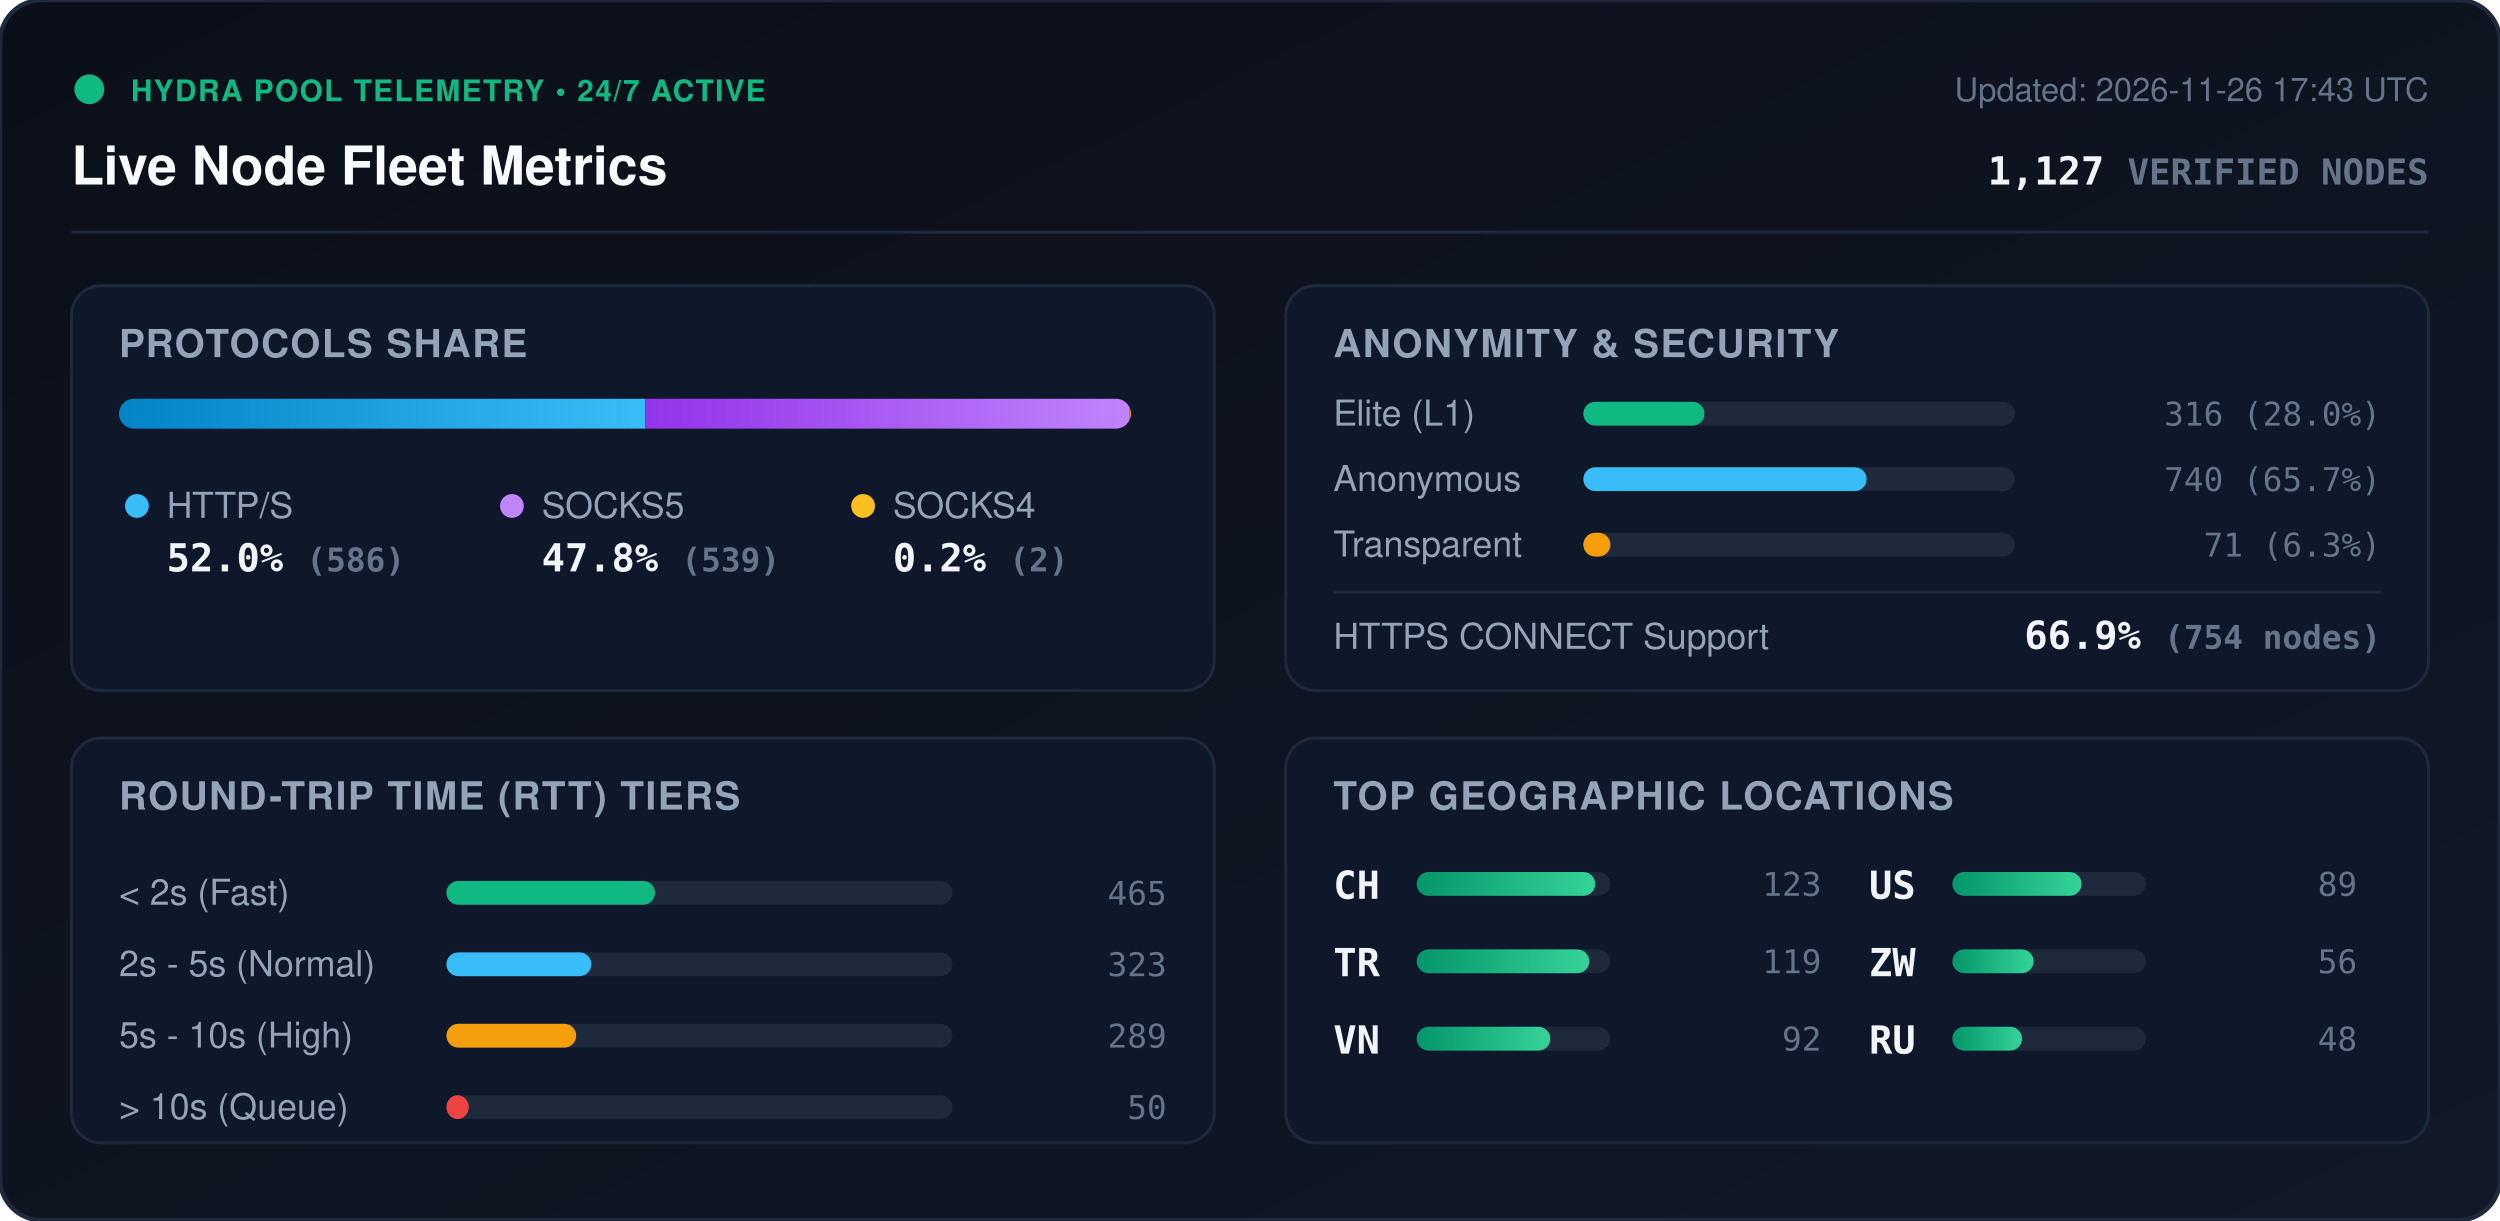
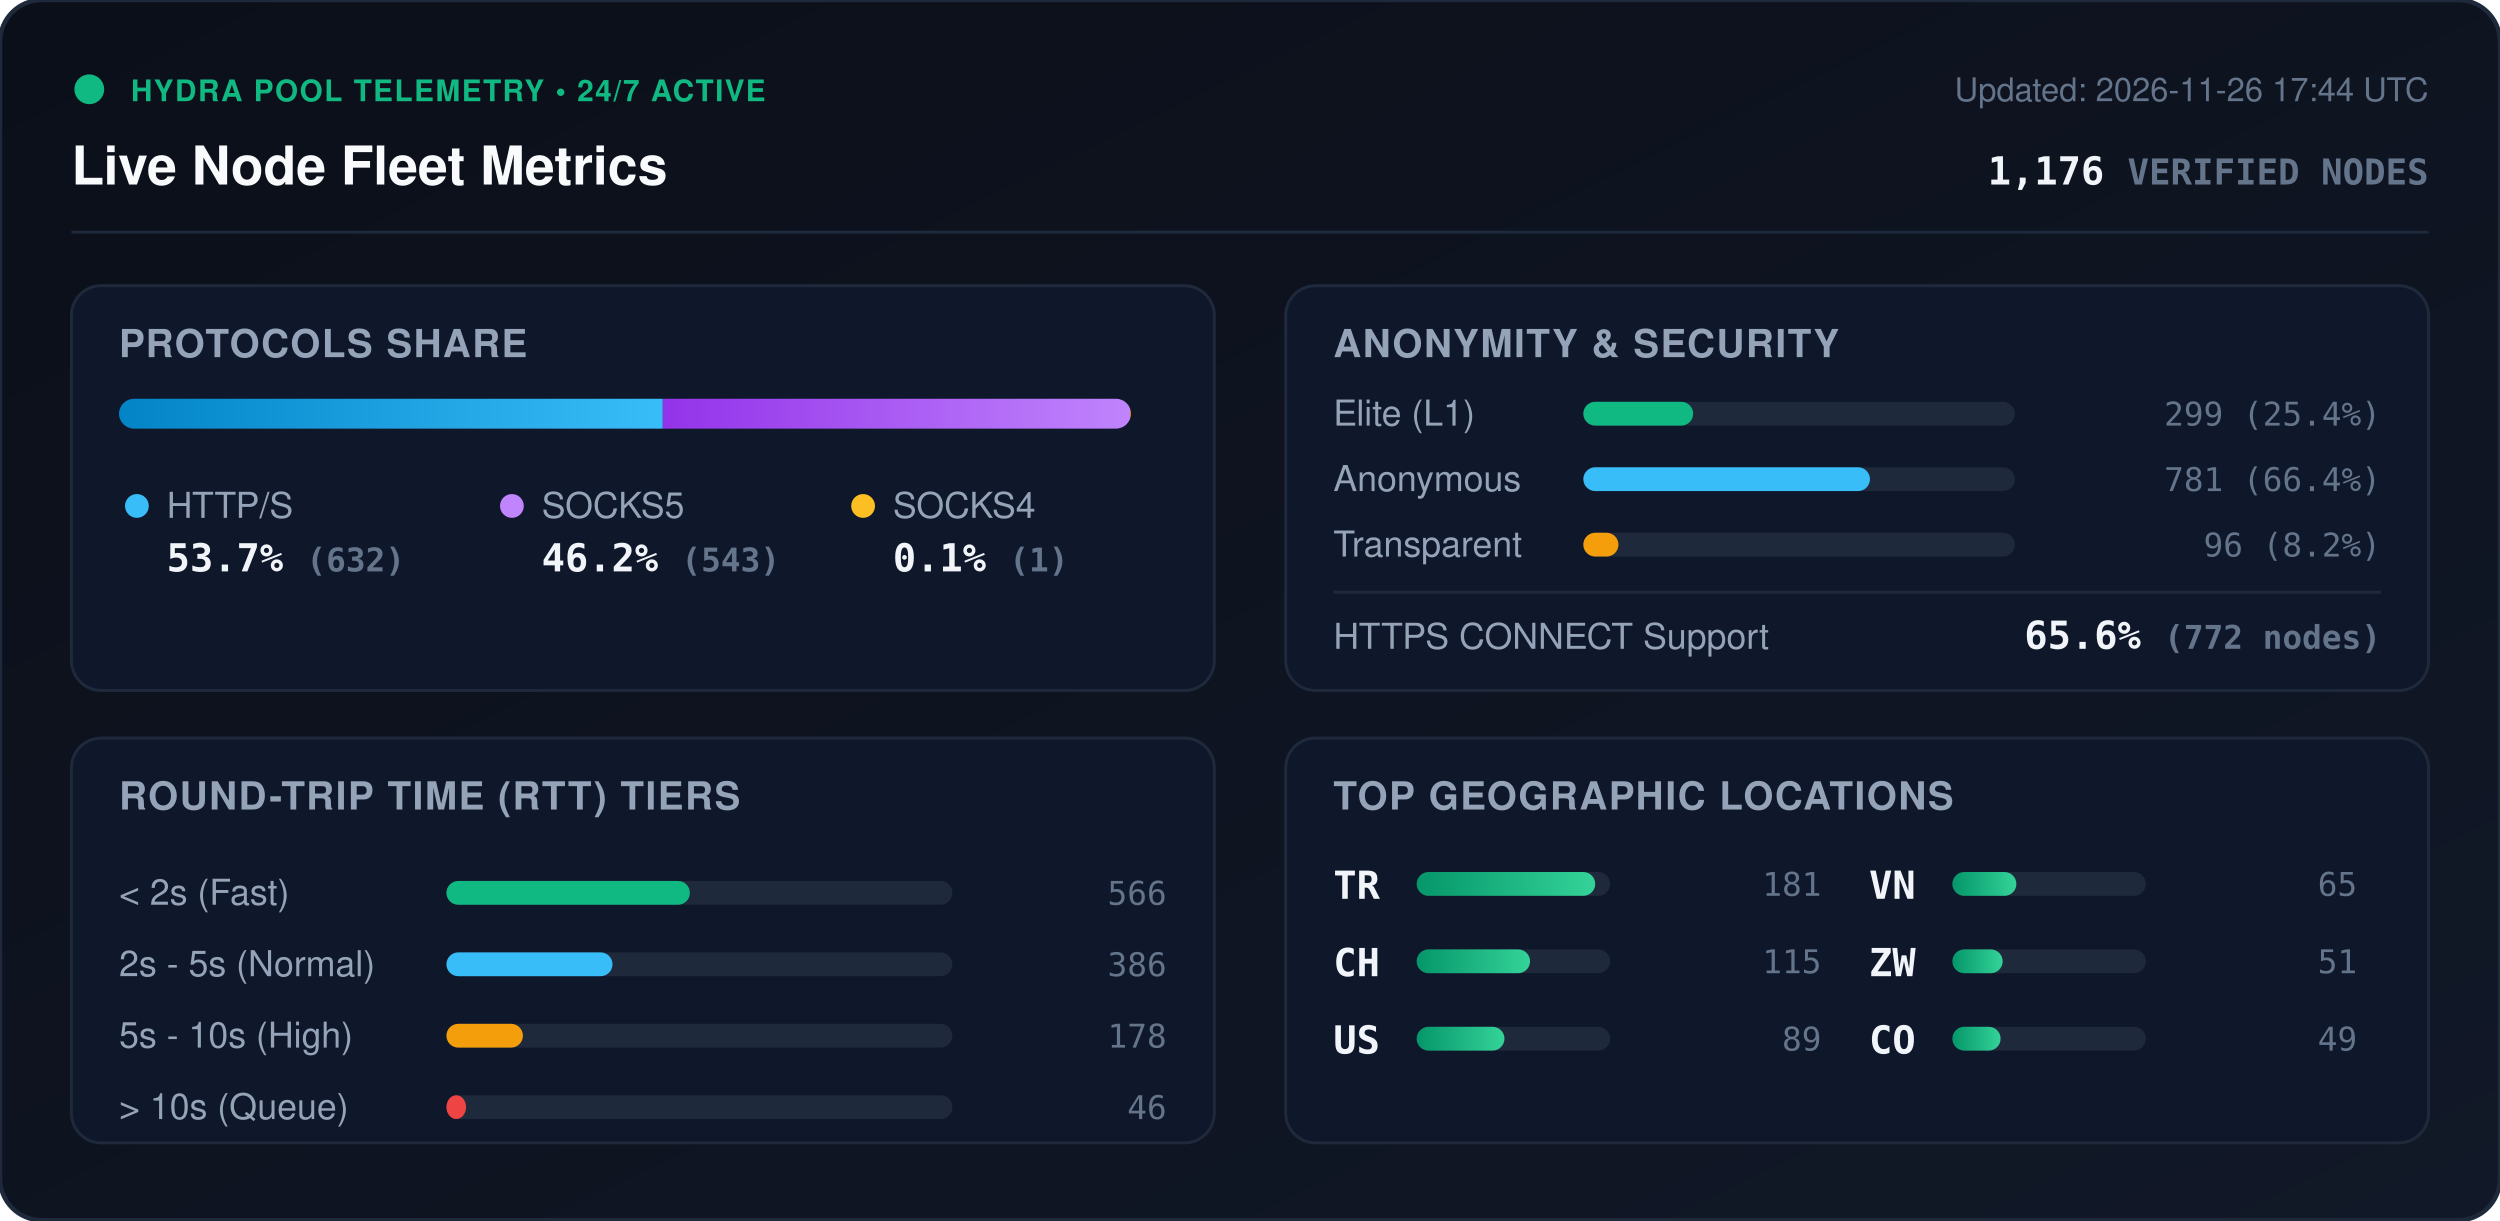
<svg xmlns="http://www.w3.org/2000/svg" viewBox="0 0 840 410" width="840" height="410" style="max-width: 100%; height: auto;">
  <defs>
    <linearGradient id="bg" x1="0%" y1="0%" x2="100%" y2="100%">
      <stop offset="0%" stop-color="#0b0f19" />
      <stop offset="100%" stop-color="#111827" />
    </linearGradient>
    <linearGradient id="bar-http" x1="0%" y1="0%" x2="100%" y2="0%">
      <stop offset="0%" stop-color="#0284c7" />
      <stop offset="100%" stop-color="#38bdf8" />
    </linearGradient>
    <linearGradient id="bar-socks5" x1="0%" y1="0%" x2="100%" y2="0%">
      <stop offset="0%" stop-color="#9333ea" />
      <stop offset="100%" stop-color="#c084fc" />
    </linearGradient>
    <linearGradient id="bar-socks4" x1="0%" y1="0%" x2="100%" y2="0%">
      <stop offset="0%" stop-color="#d97706" />
      <stop offset="100%" stop-color="#fbbf24" />
    </linearGradient>
    <linearGradient id="bar-green" x1="0%" y1="0%" x2="100%" y2="0%">
      <stop offset="0%" stop-color="#059669" />
      <stop offset="100%" stop-color="#34d399" />
    </linearGradient>
    <clipPath id="prog-track-clip">
      <rect width="340.0" height="10" rx="5" />
    </clipPath>
    <style>
      .title { font: 700 18px -apple-system, BlinkMacSystemFont, 'Segoe UI', Helvetica, Arial, sans-serif; fill: #f8fafc; }
      .sub { font: 500 11px -apple-system, BlinkMacSystemFont, 'Segoe UI', Helvetica, Arial, sans-serif; fill: #64748b; }
      .section-hdr { font: 600 13px -apple-system, BlinkMacSystemFont, 'Segoe UI', Helvetica, Arial, sans-serif; fill: #94a3b8; letter-spacing: 0.5px; }
      .metric-val { font: 700 13px -apple-system, BlinkMacSystemFont, 'Segoe UI', Helvetica, Arial, sans-serif; fill: #f1f5f9; }
      .metric-lbl { font: 500 12px -apple-system, BlinkMacSystemFont, 'Segoe UI', Helvetica, Arial, sans-serif; fill: #94a3b8; }
      .badge-txt { font: 700 10px -apple-system, BlinkMacSystemFont, 'Segoe UI', Helvetica, Arial, sans-serif; fill: #10b981; letter-spacing: 0.5px; }
      .mono { font-family: ui-monospace, SFMono-Regular, Menlo, Monaco, Consolas, monospace; }
      .pulse { animation: beacon 2s infinite ease-in-out; }
      @keyframes beacon { 0%, 100% { opacity: 1; } 50% { opacity: 0.35; } }
    </style>
  </defs>
  <rect width="840" height="410" rx="14" fill="url(#bg)" stroke="#1e293b" stroke-width="1.5" />
  <g transform="translate(24, 24)">
    <circle cx="6" cy="6" r="5" fill="#10b981" class="pulse" />
    <text x="20" y="10" class="badge-txt">HYDRA POOL TELEMETRY • 24/7 ACTIVE</text>
    <text x="0" y="38" class="title">Live Node Fleet Metrics</text>
-     <text x="792" y="10" text-anchor="end" class="sub">Updated: 2026-11-26 17:43 UTC</text>
-     <text x="792" y="38" text-anchor="end" class="metric-val mono" fill="#38bdf8">1,127 <tspan font-size="12" fill="#64748b">VERIFIED NODES</tspan>
+     <text x="792" y="10" text-anchor="end" class="sub">Updated: 2026-11-26 17:44 UTC</text>
+     <text x="792" y="38" text-anchor="end" class="metric-val mono" fill="#38bdf8">1,176 <tspan font-size="12" fill="#64748b">VERIFIED NODES</tspan>
    </text>
  </g>
  <line x1="24" y1="78" x2="816" y2="78" stroke="#1e293b" stroke-width="1" />
  <g transform="translate(24, 96)">
    <rect width="384" height="136" rx="10" fill="#0f172a" stroke="#1e293b" />
    <text x="16" y="24" class="section-hdr">PROTOCOLS SHARE</text>
    <g transform="translate(16, 38)">
      <rect width="340.0" height="10" rx="5" fill="#1e293b" />
      <g clip-path="url(#prog-track-clip)">
-         <rect x="0" width="176.8" height="10" fill="url(#bar-http)" />
-         <rect x="176.8" width="162.6" height="10" fill="url(#bar-socks5)" />
-         <rect x="339.4" width="0.6" height="10" fill="url(#bar-socks4)" />
+         <rect x="0" width="182.7" height="10" fill="url(#bar-http)" />
+         <rect x="182.7" width="157.0" height="10" fill="url(#bar-socks5)" />
+         <rect x="339.7" width="0.3" height="10" fill="url(#bar-socks4)" />
      </g>
    </g>
    <g transform="translate(16, 68)">
      <circle cx="6" cy="6" r="4" fill="#38bdf8" />
      <text x="16" y="10" class="metric-lbl">HTTP/S</text>
-       <text x="16" y="28" class="metric-val mono">52.0% <tspan font-size="11" fill="#64748b">(586)</tspan>
+       <text x="16" y="28" class="metric-val mono">53.7% <tspan font-size="11" fill="#64748b">(632)</tspan>
      </text>
      <circle cx="132" cy="6" r="4" fill="#c084fc" />
      <text x="142" y="10" class="metric-lbl">SOCKS5</text>
-       <text x="142" y="28" class="metric-val mono">47.8% <tspan font-size="11" fill="#64748b">(539)</tspan>
+       <text x="142" y="28" class="metric-val mono">46.2% <tspan font-size="11" fill="#64748b">(543)</tspan>
      </text>
      <circle cx="250" cy="6" r="4" fill="#fbbf24" />
      <text x="260" y="10" class="metric-lbl">SOCKS4</text>
-       <text x="260" y="28" class="metric-val mono">0.2% <tspan font-size="11" fill="#64748b">(2)</tspan>
+       <text x="260" y="28" class="metric-val mono">0.1% <tspan font-size="11" fill="#64748b">(1)</tspan>
      </text>
    </g>
  </g>
  <g transform="translate(432, 96)">
    <rect width="384" height="136" rx="10" fill="#0f172a" stroke="#1e293b" />
    <text x="16" y="24" class="section-hdr">ANONYMITY &amp; SECURITY</text>
    <text x="16" y="47" class="metric-lbl">Elite (L1)</text>
    <rect x="100" y="39" width="145.0" height="8" rx="4" fill="#1e293b" />
-     <rect x="100" y="39" width="40.7" height="8" rx="4" fill="#10b981" />
-     <text x="368" y="47" text-anchor="end" class="mono sub" fill="#e2e8f0">316 (28.0%)</text>
+     <rect x="100" y="39" width="36.9" height="8" rx="4" fill="#10b981" />
+     <text x="368" y="47" text-anchor="end" class="mono sub" fill="#e2e8f0">299 (25.4%)</text>
    <text x="16" y="69" class="metric-lbl">Anonymous</text>
    <rect x="100" y="61" width="145.0" height="8" rx="4" fill="#1e293b" />
-     <rect x="100" y="61" width="95.2" height="8" rx="4" fill="#38bdf8" />
-     <text x="368" y="69" text-anchor="end" class="mono sub" fill="#e2e8f0">740 (65.7%)</text>
+     <rect x="100" y="61" width="96.3" height="8" rx="4" fill="#38bdf8" />
+     <text x="368" y="69" text-anchor="end" class="mono sub" fill="#e2e8f0">781 (66.4%)</text>
    <text x="16" y="91" class="metric-lbl">Transparent</text>
    <rect x="100" y="83" width="145.0" height="8" rx="4" fill="#1e293b" />
-     <rect x="100" y="83" width="9.1" height="8" rx="4" fill="#f59e0b" />
-     <text x="368" y="91" text-anchor="end" class="mono sub" fill="#e2e8f0">71 (6.3%)</text>
+     <rect x="100" y="83" width="11.8" height="8" rx="4" fill="#f59e0b" />
+     <text x="368" y="91" text-anchor="end" class="mono sub" fill="#e2e8f0">96 (8.2%)</text>
    <line x1="16" y1="103" x2="368" y2="103" stroke="#1e293b" stroke-width="1" />
    <text x="16" y="122" class="metric-lbl">HTTPS CONNECT Support</text>
-     <text x="368" y="122" text-anchor="end" class="metric-val mono" fill="#34d399">66.9% <tspan font-size="11" fill="#64748b">(754 nodes)</tspan>
+     <text x="368" y="122" text-anchor="end" class="metric-val mono" fill="#34d399">65.6% <tspan font-size="11" fill="#64748b">(772 nodes)</tspan>
    </text>
  </g>
  <g transform="translate(24, 248)">
    <rect width="384" height="136" rx="10" fill="#0f172a" stroke="#1e293b" />
    <text x="16" y="24" class="section-hdr">ROUND-TRIP TIME (RTT) TIERS</text>
    <g transform="translate(16, 42)">
      <text x="0" y="14" class="metric-lbl">&lt; 2s (Fast)</text>
      <rect x="110" y="6" width="170" height="8" rx="4" fill="#1e293b" />
-       <rect x="110" y="6" width="70.1" height="8" rx="4" fill="#10b981" />
-       <text x="352" y="14" text-anchor="end" class="mono sub">465</text>
+       <rect x="110" y="6" width="81.8" height="8" rx="4" fill="#10b981" />
+       <text x="352" y="14" text-anchor="end" class="mono sub">566</text>
      <text x="0" y="38" class="metric-lbl">2s - 5s (Normal)</text>
      <rect x="110" y="30" width="170" height="8" rx="4" fill="#1e293b" />
-       <rect x="110" y="30" width="48.7" height="8" rx="4" fill="#38bdf8" />
-       <text x="352" y="38" text-anchor="end" class="mono sub">323</text>
+       <rect x="110" y="30" width="55.8" height="8" rx="4" fill="#38bdf8" />
+       <text x="352" y="38" text-anchor="end" class="mono sub">386</text>
      <text x="0" y="62" class="metric-lbl">5s - 10s (High)</text>
      <rect x="110" y="54" width="170" height="8" rx="4" fill="#1e293b" />
-       <rect x="110" y="54" width="43.6" height="8" rx="4" fill="#f59e0b" />
-       <text x="352" y="62" text-anchor="end" class="mono sub">289</text>
+       <rect x="110" y="54" width="25.7" height="8" rx="4" fill="#f59e0b" />
+       <text x="352" y="62" text-anchor="end" class="mono sub">178</text>
      <text x="0" y="86" class="metric-lbl">&gt; 10s (Queue)</text>
      <rect x="110" y="78" width="170" height="8" rx="4" fill="#1e293b" />
-       <rect x="110" y="78" width="7.5" height="8" rx="4" fill="#ef4444" />
-       <text x="352" y="86" text-anchor="end" class="mono sub">50</text>
+       <rect x="110" y="78" width="6.6" height="8" rx="4" fill="#ef4444" />
+       <text x="352" y="86" text-anchor="end" class="mono sub">46</text>
    </g>
  </g>
  <g transform="translate(432, 248)">
    <rect width="384" height="136" rx="10" fill="#0f172a" stroke="#1e293b" />
    <text x="16" y="24" class="section-hdr">TOP GEOGRAPHIC LOCATIONS</text>
    <g transform="translate(16, 42)">
      <g transform="translate(0, 0)">
+         <text x="0" y="12" class="mono metric-val" font-size="12">TR</text>
+         <rect x="28" y="3" width="65" height="8" rx="4" fill="#1e293b" />
+         <rect x="28" y="3" width="60.0" height="8" rx="4" fill="url(#bar-green)" />
+         <text x="164" y="11" text-anchor="end" class="mono sub">181</text>
+       </g>
+       <g transform="translate(0, 26)">
        <text x="0" y="12" class="mono metric-val" font-size="12">CH</text>
        <rect x="28" y="3" width="65" height="8" rx="4" fill="#1e293b" />
-         <rect x="28" y="3" width="60.0" height="8" rx="4" fill="url(#bar-green)" />
-         <text x="164" y="11" text-anchor="end" class="mono sub">123</text>
-       </g>
-       <g transform="translate(0, 26)">
-         <text x="0" y="12" class="mono metric-val" font-size="12">TR</text>
-         <rect x="28" y="3" width="65" height="8" rx="4" fill="#1e293b" />
-         <rect x="28" y="3" width="58.0" height="8" rx="4" fill="url(#bar-green)" />
-         <text x="164" y="11" text-anchor="end" class="mono sub">119</text>
+         <rect x="28" y="3" width="38.1" height="8" rx="4" fill="url(#bar-green)" />
+         <text x="164" y="11" text-anchor="end" class="mono sub">115</text>
      </g>
      <g transform="translate(0, 52)">
+         <text x="0" y="12" class="mono metric-val" font-size="12">US</text>
+         <rect x="28" y="3" width="65" height="8" rx="4" fill="#1e293b" />
+         <rect x="28" y="3" width="29.5" height="8" rx="4" fill="url(#bar-green)" />
+         <text x="164" y="11" text-anchor="end" class="mono sub">89</text>
+       </g>
+       <g transform="translate(180, 0)">
        <text x="0" y="12" class="mono metric-val" font-size="12">VN</text>
        <rect x="28" y="3" width="65" height="8" rx="4" fill="#1e293b" />
-         <rect x="28" y="3" width="44.9" height="8" rx="4" fill="url(#bar-green)" />
-         <text x="164" y="11" text-anchor="end" class="mono sub">92</text>
-       </g>
-       <g transform="translate(180, 0)">
-         <text x="0" y="12" class="mono metric-val" font-size="12">US</text>
-         <rect x="28" y="3" width="65" height="8" rx="4" fill="#1e293b" />
-         <rect x="28" y="3" width="43.4" height="8" rx="4" fill="url(#bar-green)" />
-         <text x="164" y="11" text-anchor="end" class="mono sub">89</text>
+         <rect x="28" y="3" width="21.5" height="8" rx="4" fill="url(#bar-green)" />
+         <text x="164" y="11" text-anchor="end" class="mono sub">65</text>
      </g>
      <g transform="translate(180, 26)">
        <text x="0" y="12" class="mono metric-val" font-size="12">ZW</text>
        <rect x="28" y="3" width="65" height="8" rx="4" fill="#1e293b" />
-         <rect x="28" y="3" width="27.3" height="8" rx="4" fill="url(#bar-green)" />
-         <text x="164" y="11" text-anchor="end" class="mono sub">56</text>
+         <rect x="28" y="3" width="16.9" height="8" rx="4" fill="url(#bar-green)" />
+         <text x="164" y="11" text-anchor="end" class="mono sub">51</text>
      </g>
      <g transform="translate(180, 52)">
-         <text x="0" y="12" class="mono metric-val" font-size="12">RU</text>
+         <text x="0" y="12" class="mono metric-val" font-size="12">CO</text>
        <rect x="28" y="3" width="65" height="8" rx="4" fill="#1e293b" />
-         <rect x="28" y="3" width="23.4" height="8" rx="4" fill="url(#bar-green)" />
-         <text x="164" y="11" text-anchor="end" class="mono sub">48</text>
+         <rect x="28" y="3" width="16.2" height="8" rx="4" fill="url(#bar-green)" />
+         <text x="164" y="11" text-anchor="end" class="mono sub">49</text>
      </g>
    </g>
  </g>
</svg>
